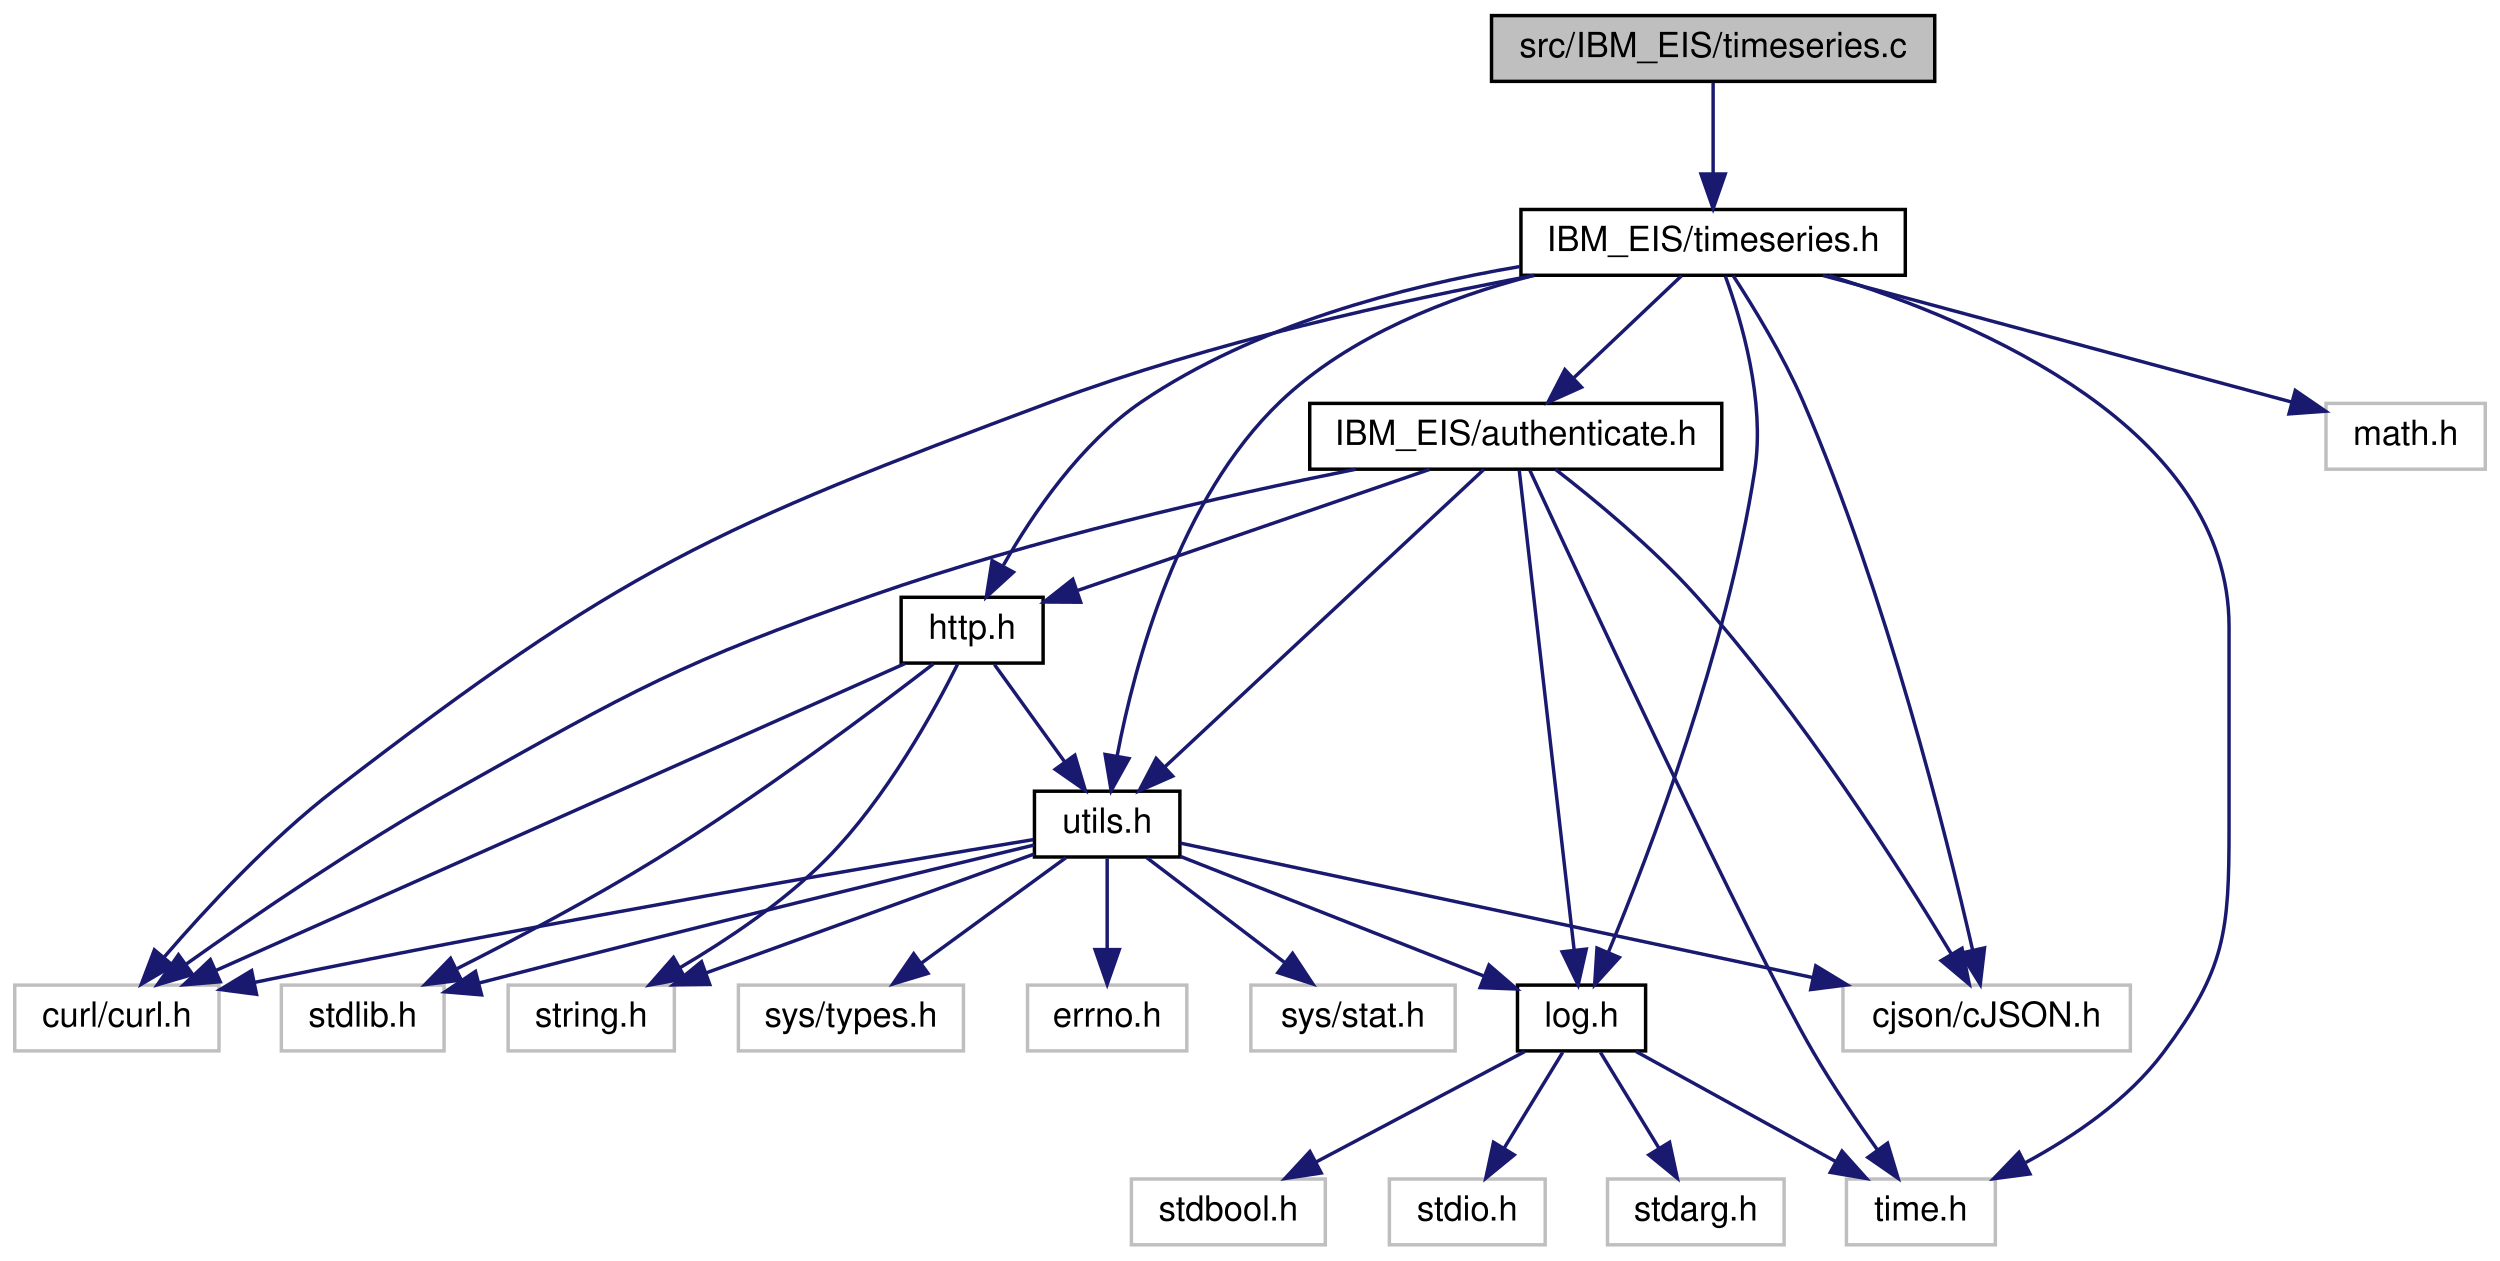
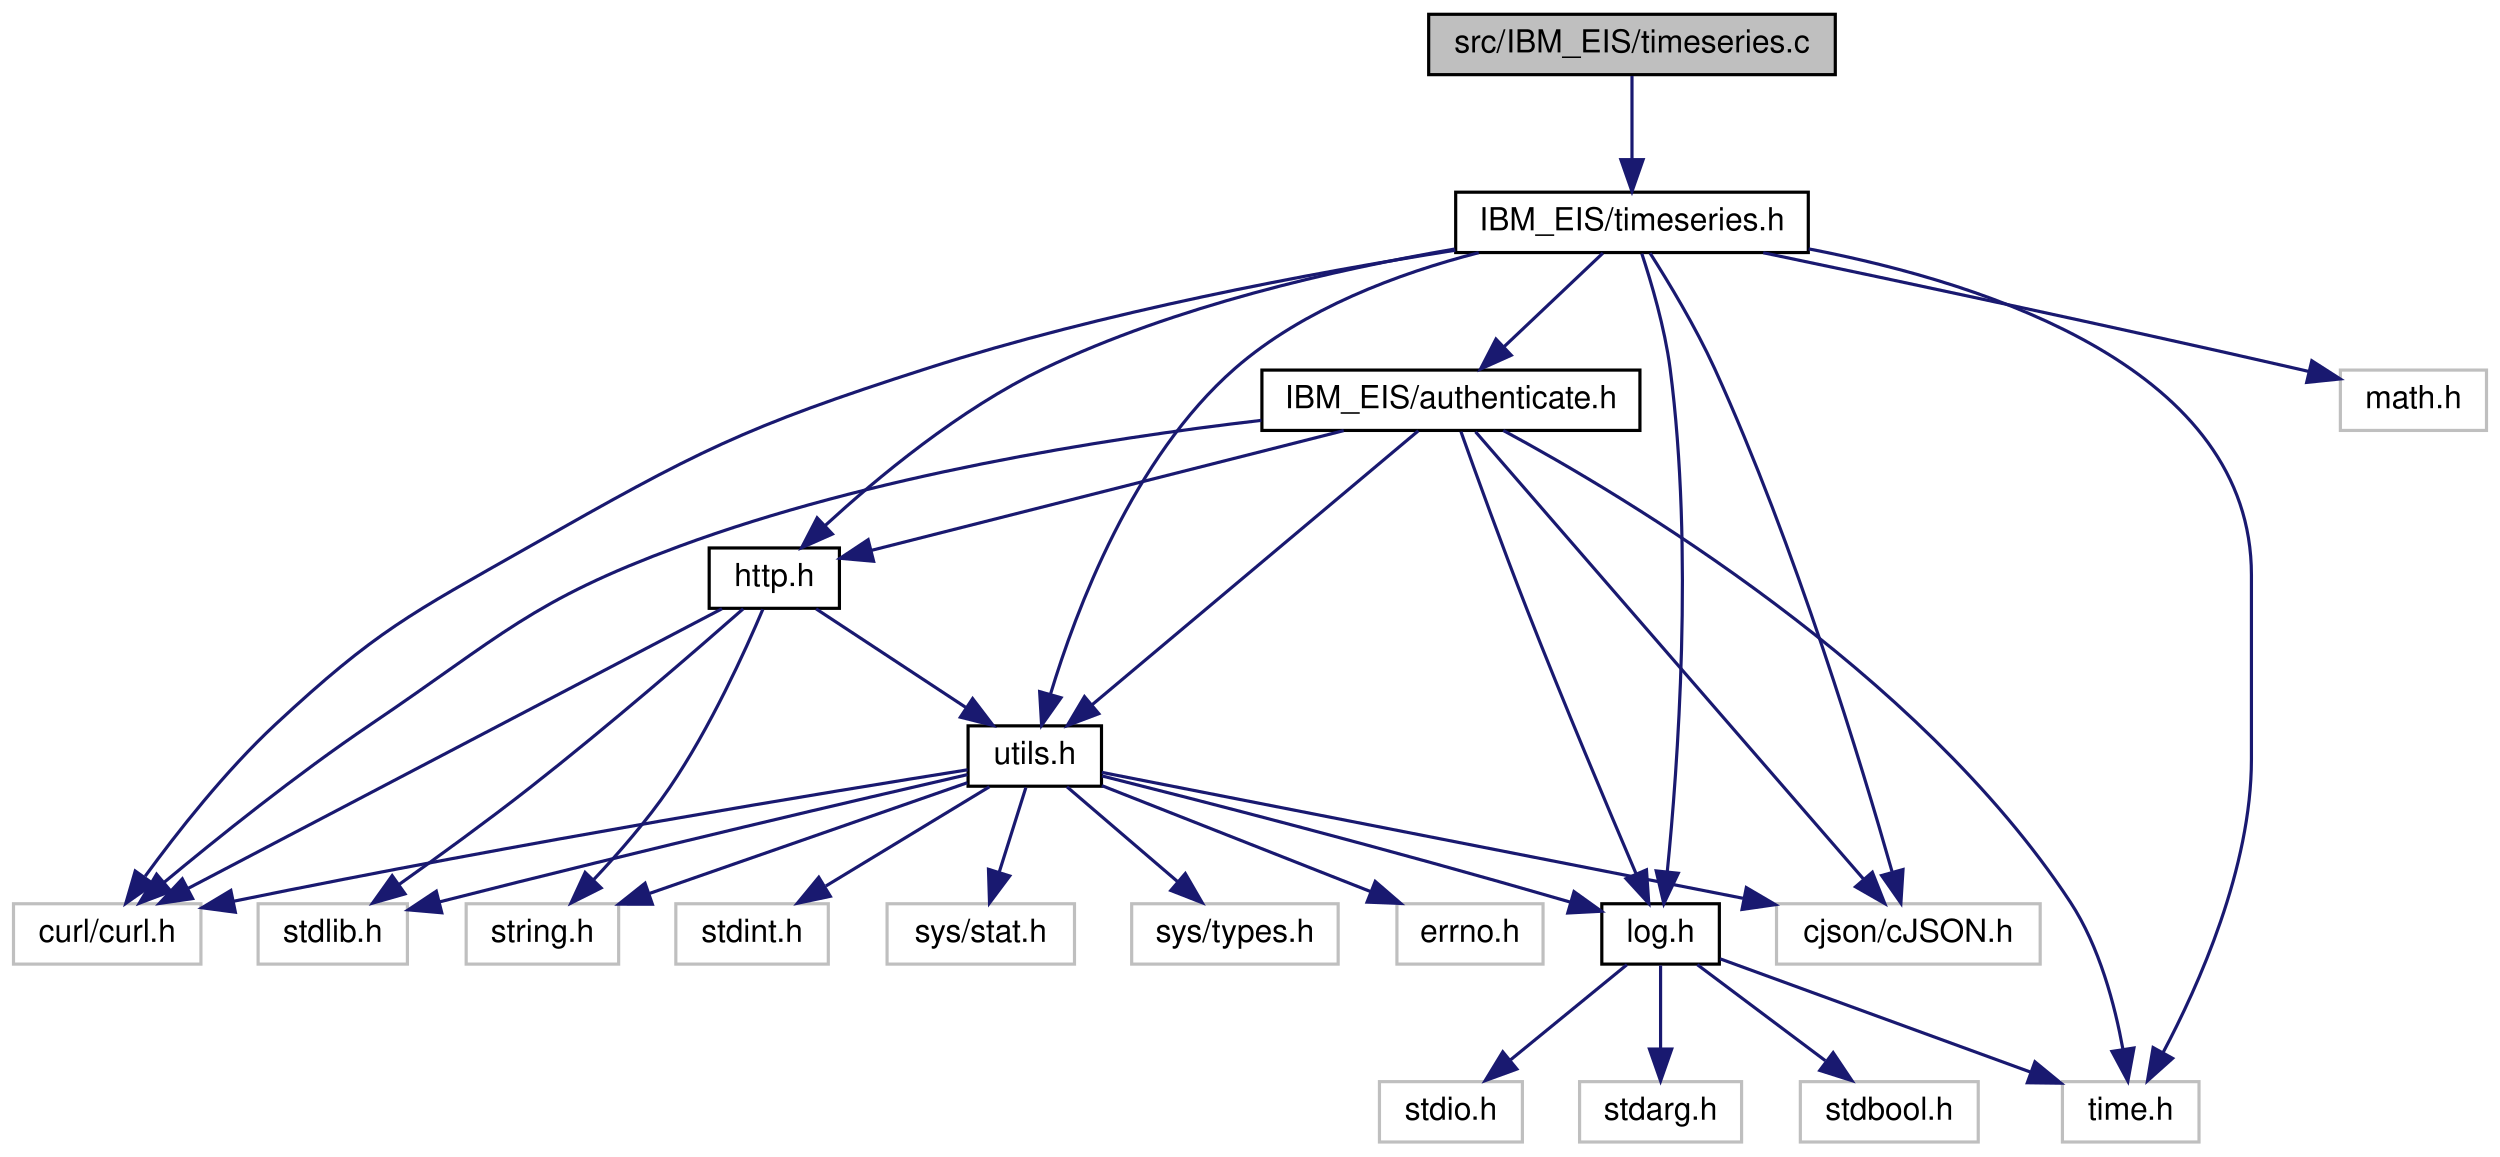
- <svg xmlns="http://www.w3.org/2000/svg" xmlns:xlink="http://www.w3.org/1999/xlink" width="722pt" height="364pt" viewBox="0.00 0.00 721.50 364.00">
+ <svg xmlns="http://www.w3.org/2000/svg" xmlns:xlink="http://www.w3.org/1999/xlink" width="787pt" height="364pt" viewBox="0.00 0.00 786.50 364.00">
  <g id="graph0" class="graph" transform="scale(1 1) rotate(0) translate(4 360)">
    <g id="node1" class="node">
      <g id="a_node1">
        <a xlink:title=" ">
-           <polygon fill="#bfbfbf" stroke="black" points="426.5,-336.5 426.5,-355.5 554.5,-355.5 554.5,-336.5 426.5,-336.5" />
-           <text text-anchor="middle" x="490.5" y="-343.5" font-family="Helvetica,sans-Serif" font-size="10.00">src/IBM_EIS/timeseries.c</text>
+           <polygon fill="#bfbfbf" stroke="black" points="445.5,-336.5 445.5,-355.5 573.5,-355.5 573.5,-336.5 445.5,-336.5" />
+           <text text-anchor="middle" x="509.5" y="-343.5" font-family="Helvetica,sans-Serif" font-size="10.00">src/IBM_EIS/timeseries.c</text>
        </a>
      </g>
    </g>
    <g id="node2" class="node">
      <g id="a_node2">
        <a xlink:href="timeseries_8h.html" target="_top" xlink:title=" ">
-           <polygon fill="none" stroke="black" points="435,-280.5 435,-299.5 546,-299.5 546,-280.5 435,-280.5" />
-           <text text-anchor="middle" x="490.5" y="-287.5" font-family="Helvetica,sans-Serif" font-size="10.00">IBM_EIS/timeseries.h</text>
+           <polygon fill="none" stroke="black" points="454,-280.5 454,-299.5 565,-299.5 565,-280.5 454,-280.5" />
+           <text text-anchor="middle" x="509.5" y="-287.5" font-family="Helvetica,sans-Serif" font-size="10.00">IBM_EIS/timeseries.h</text>
        </a>
      </g>
    </g>
    <g id="edge1" class="edge">
-       <path fill="none" stroke="midnightblue" d="M490.5,-336.08C490.5,-329.01 490.5,-318.86 490.5,-309.99" />
-       <polygon fill="midnightblue" stroke="midnightblue" points="494,-309.75 490.5,-299.75 487,-309.75 494,-309.75" />
+       <path fill="none" stroke="midnightblue" d="M509.5,-336.08C509.5,-329.01 509.5,-318.86 509.5,-309.99" />
+       <polygon fill="midnightblue" stroke="midnightblue" points="513,-309.75 509.5,-299.75 506,-309.75 513,-309.75" />
    </g>
    <g id="node3" class="node">
      <g id="a_node3">
        <a xlink:title=" ">
          <polygon fill="none" stroke="#bfbfbf" points="0,-56.5 0,-75.5 59,-75.5 59,-56.5 0,-56.5" />
          <text text-anchor="middle" x="29.5" y="-63.5" font-family="Helvetica,sans-Serif" font-size="10.00">curl/curl.h</text>
        </a>
      </g>
    </g>
    <g id="edge2" class="edge">
-       <path fill="none" stroke="midnightblue" d="M438.8,-280.46C399.78,-273.15 345.31,-261.07 299.5,-244 201.48,-207.47 175.41,-195.78 92.5,-132 73.73,-117.56 55.22,-97.59 43.18,-83.61" />
-       <polygon fill="midnightblue" stroke="midnightblue" points="45.69,-81.16 36.57,-75.78 40.34,-85.68 45.69,-81.16" />
+       <path fill="none" stroke="midnightblue" d="M453.89,-281.23C408.46,-274.05 342.92,-261.79 287.5,-244 229.54,-225.4 215.45,-218.03 162.5,-188 124.75,-166.59 114.29,-161.54 82.5,-132 66.73,-117.34 51.49,-97.93 41.44,-84.15" />
+       <polygon fill="midnightblue" stroke="midnightblue" points="44.02,-81.74 35.36,-75.63 38.32,-85.8 44.02,-81.74" />
    </g>
    <g id="node4" class="node">
      <g id="a_node4">
        <a xlink:title=" ">
-           <polygon fill="none" stroke="#bfbfbf" points="528,-56.5 528,-75.5 611,-75.5 611,-56.5 528,-56.5" />
-           <text text-anchor="middle" x="569.5" y="-63.5" font-family="Helvetica,sans-Serif" font-size="10.00">cjson/cJSON.h</text>
+           <polygon fill="none" stroke="#bfbfbf" points="555,-56.5 555,-75.5 638,-75.5 638,-56.5 555,-56.5" />
+           <text text-anchor="middle" x="596.5" y="-63.5" font-family="Helvetica,sans-Serif" font-size="10.00">cjson/cJSON.h</text>
        </a>
      </g>
    </g>
    <g id="edge3" class="edge">
-       <path fill="none" stroke="midnightblue" d="M496.31,-280.35C502.05,-271.52 510.78,-257.25 516.5,-244 540.49,-188.41 557.92,-118.58 565.42,-85.72" />
-       <polygon fill="midnightblue" stroke="midnightblue" points="568.88,-86.25 567.65,-75.72 562.05,-84.72 568.88,-86.25" />
+       <path fill="none" stroke="midnightblue" d="M515.2,-280.3C520.85,-271.43 529.51,-257.13 535.5,-244 560.96,-188.18 582.04,-118.46 591.35,-85.67" />
+       <polygon fill="midnightblue" stroke="midnightblue" points="594.82,-86.27 594.15,-75.7 588.08,-84.39 594.82,-86.27" />
    </g>
    <g id="node5" class="node">
      <g id="a_node5">
        <a xlink:title=" ">
-           <polygon fill="none" stroke="#bfbfbf" points="667.5,-224.5 667.5,-243.5 713.5,-243.5 713.5,-224.5 667.5,-224.5" />
-           <text text-anchor="middle" x="690.5" y="-231.5" font-family="Helvetica,sans-Serif" font-size="10.00">math.h</text>
+           <polygon fill="none" stroke="#bfbfbf" points="732.5,-224.5 732.5,-243.5 778.5,-243.5 778.5,-224.5 732.5,-224.5" />
+           <text text-anchor="middle" x="755.5" y="-231.5" font-family="Helvetica,sans-Serif" font-size="10.00">math.h</text>
        </a>
      </g>
    </g>
    <g id="edge4" class="edge">
-       <path fill="none" stroke="midnightblue" d="M522.19,-280.44C559.14,-270.47 619.92,-254.06 657.45,-243.92" />
-       <polygon fill="midnightblue" stroke="midnightblue" points="658.63,-247.23 667.38,-241.24 656.81,-240.47 658.63,-247.23" />
+       <path fill="none" stroke="midnightblue" d="M550.81,-280.44C593.03,-271.62 660.43,-257.31 718.5,-244 719.77,-243.71 721.06,-243.41 722.37,-243.11" />
+       <polygon fill="midnightblue" stroke="midnightblue" points="723.51,-246.43 732.43,-240.71 721.89,-239.62 723.51,-246.43" />
    </g>
    <g id="node6" class="node">
      <g id="a_node6">
        <a xlink:title=" ">
-           <polygon fill="none" stroke="#bfbfbf" points="529,-0.5 529,-19.5 572,-19.5 572,-0.5 529,-0.5" />
-           <text text-anchor="middle" x="550.5" y="-7.5" font-family="Helvetica,sans-Serif" font-size="10.00">time.h</text>
+           <polygon fill="none" stroke="#bfbfbf" points="645,-0.5 645,-19.5 688,-19.5 688,-0.5 645,-0.5" />
+           <text text-anchor="middle" x="666.5" y="-7.5" font-family="Helvetica,sans-Serif" font-size="10.00">time.h</text>
        </a>
      </g>
    </g>
    <g id="edge5" class="edge">
-       <path fill="none" stroke="midnightblue" d="M523.94,-280.41C567.87,-266.88 639.5,-236.07 639.5,-179 639.5,-179 639.5,-179 639.5,-121 639.5,-90.9 638.52,-80.11 620.5,-56 610.31,-42.37 594.67,-31.75 580.76,-24.26" />
-       <polygon fill="midnightblue" stroke="midnightblue" points="582,-20.97 571.49,-19.58 578.84,-27.21 582,-20.97" />
+       <path fill="none" stroke="midnightblue" d="M565.12,-281.65C622.75,-270.54 704.5,-243.43 704.5,-179 704.5,-179 704.5,-179 704.5,-121 704.5,-86.81 687.9,-49.76 676.64,-28.57" />
+       <polygon fill="midnightblue" stroke="midnightblue" points="679.68,-26.83 671.78,-19.77 673.55,-30.22 679.68,-26.83" />
    </g>
    <g id="node7" class="node">
      <g id="a_node7">
        <a xlink:href="log_8h.html" target="_top" xlink:title=" ">
-           <polygon fill="none" stroke="black" points="434,-56.5 434,-75.5 471,-75.5 471,-56.5 434,-56.5" />
-           <text text-anchor="middle" x="452.5" y="-63.5" font-family="Helvetica,sans-Serif" font-size="10.00">log.h</text>
+           <polygon fill="none" stroke="black" points="500,-56.5 500,-75.5 537,-75.5 537,-56.5 500,-56.5" />
+           <text text-anchor="middle" x="518.5" y="-63.5" font-family="Helvetica,sans-Serif" font-size="10.00">log.h</text>
        </a>
      </g>
    </g>
    <g id="edge6" class="edge">
-       <path fill="none" stroke="midnightblue" d="M494.04,-280.2C498.61,-267.72 505.64,-244.18 502.5,-224 494.44,-172.12 472.23,-113.92 460.31,-85.14" />
-       <polygon fill="midnightblue" stroke="midnightblue" points="463.41,-83.48 456.29,-75.62 456.96,-86.2 463.41,-83.48" />
+       <path fill="none" stroke="midnightblue" d="M512.59,-280.17C515.55,-271.2 519.82,-256.83 521.5,-244 529,-186.73 523.87,-118.16 520.62,-85.75" />
+       <polygon fill="midnightblue" stroke="midnightblue" points="524.07,-85.1 519.53,-75.52 517.11,-85.84 524.07,-85.1" />
    </g>
    <g id="node11" class="node">
      <g id="a_node11">
        <a xlink:href="_i_b_m___e_i_s_2authenticate_8h.html" target="_top" xlink:title=" ">
-           <polygon fill="none" stroke="black" points="374,-224.5 374,-243.5 493,-243.5 493,-224.5 374,-224.5" />
-           <text text-anchor="middle" x="433.5" y="-231.5" font-family="Helvetica,sans-Serif" font-size="10.00">IBM_EIS/authenticate.h</text>
+           <polygon fill="none" stroke="black" points="393,-224.5 393,-243.5 512,-243.5 512,-224.5 393,-224.5" />
+           <text text-anchor="middle" x="452.5" y="-231.5" font-family="Helvetica,sans-Serif" font-size="10.00">IBM_EIS/authenticate.h</text>
        </a>
      </g>
    </g>
    <g id="edge11" class="edge">
-       <path fill="none" stroke="midnightblue" d="M481.34,-280.32C473,-272.42 460.47,-260.55 450.32,-250.94" />
-       <polygon fill="midnightblue" stroke="midnightblue" points="452.49,-248.17 442.82,-243.83 447.68,-253.25 452.49,-248.17" />
+       <path fill="none" stroke="midnightblue" d="M500.34,-280.32C492,-272.42 479.47,-260.55 469.32,-250.94" />
+       <polygon fill="midnightblue" stroke="midnightblue" points="471.49,-248.17 461.82,-243.83 466.68,-253.25 471.49,-248.17" />
    </g>
    <g id="node12" class="node">
      <g id="a_node12">
        <a xlink:href="http_8h.html" target="_top" xlink:title=" ">
-           <polygon fill="none" stroke="black" points="256,-168.5 256,-187.5 297,-187.5 297,-168.5 256,-168.5" />
-           <text text-anchor="middle" x="276.5" y="-175.5" font-family="Helvetica,sans-Serif" font-size="10.00">http.h</text>
-         </a>
-       </g>
-     </g>
-     <g id="edge30" class="edge">
-       <path fill="none" stroke="midnightblue" d="M434.7,-283.03C400.8,-277.26 357.95,-265.99 325.5,-244 307.82,-232.02 293.94,-211.53 285.53,-196.76" />
-       <polygon fill="midnightblue" stroke="midnightblue" points="288.43,-194.76 280.61,-187.61 282.27,-198.08 288.43,-194.76" />
+           <polygon fill="none" stroke="black" points="219,-168.5 219,-187.5 260,-187.5 260,-168.5 219,-168.5" />
+           <text text-anchor="middle" x="239.5" y="-175.5" font-family="Helvetica,sans-Serif" font-size="10.00">http.h</text>
+         </a>
+       </g>
+     </g>
+     <g id="edge31" class="edge">
+       <path fill="none" stroke="midnightblue" d="M453.64,-281.6C415.84,-275.12 365.51,-263.59 324.5,-244 297.95,-231.31 271.72,-209.44 255.57,-194.61" />
+       <polygon fill="midnightblue" stroke="midnightblue" points="257.78,-191.88 248.1,-187.58 252.98,-196.98 257.78,-191.88" />
    </g>
    <g id="node15" class="node">
      <g id="a_node15">
        <a xlink:href="utils_8h.html" target="_top" xlink:title=" ">
-           <polygon fill="none" stroke="black" points="294.5,-112.5 294.5,-131.5 336.5,-131.5 336.5,-112.5 294.5,-112.5" />
-           <text text-anchor="middle" x="315.5" y="-119.5" font-family="Helvetica,sans-Serif" font-size="10.00">utils.h</text>
-         </a>
-       </g>
-     </g>
-     <g id="edge31" class="edge">
-       <path fill="none" stroke="midnightblue" d="M438.79,-280.5C414,-274.1 385.44,-263.03 365.5,-244 336.14,-215.97 323.41,-168.17 318.4,-141.82" />
-       <polygon fill="midnightblue" stroke="midnightblue" points="321.8,-140.92 316.65,-131.66 314.9,-142.11 321.8,-140.92" />
+           <polygon fill="none" stroke="black" points="300.5,-112.5 300.5,-131.5 342.5,-131.5 342.5,-112.5 300.5,-112.5" />
+           <text text-anchor="middle" x="321.5" y="-119.5" font-family="Helvetica,sans-Serif" font-size="10.00">utils.h</text>
+         </a>
+       </g>
+     </g>
+     <g id="edge32" class="edge">
+       <path fill="none" stroke="midnightblue" d="M461.25,-280.46C436.04,-273.96 406.04,-262.82 384.5,-244 352.51,-216.05 334.42,-167.86 326.46,-141.52" />
+       <polygon fill="midnightblue" stroke="midnightblue" points="329.76,-140.35 323.65,-131.69 323.03,-142.27 329.76,-140.35" />
    </g>
    <g id="edge10" class="edge">
-       <path fill="none" stroke="midnightblue" d="M468.25,-56.32C483.82,-47.74 507.88,-34.49 525.96,-24.52" />
-       <polygon fill="midnightblue" stroke="midnightblue" points="527.72,-27.55 534.79,-19.65 524.35,-21.42 527.72,-27.55" />
+       <path fill="none" stroke="midnightblue" d="M537.24,-58.16C561.84,-49.19 605.37,-33.3 635.05,-22.47" />
+       <polygon fill="midnightblue" stroke="midnightblue" points="636.35,-25.73 644.54,-19.01 633.95,-19.15 636.35,-25.73" />
    </g>
    <g id="node8" class="node">
      <g id="a_node8">
        <a xlink:title=" ">
-           <polygon fill="none" stroke="#bfbfbf" points="397,-0.5 397,-19.5 442,-19.5 442,-0.5 397,-0.5" />
-           <text text-anchor="middle" x="419.5" y="-7.5" font-family="Helvetica,sans-Serif" font-size="10.00">stdio.h</text>
+           <polygon fill="none" stroke="#bfbfbf" points="430,-0.5 430,-19.5 475,-19.5 475,-0.5 430,-0.5" />
+           <text text-anchor="middle" x="452.5" y="-7.5" font-family="Helvetica,sans-Serif" font-size="10.00">stdio.h</text>
        </a>
      </g>
    </g>
    <g id="edge7" class="edge">
-       <path fill="none" stroke="midnightblue" d="M447.05,-56.08C442.49,-48.61 435.83,-37.72 430.21,-28.52" />
-       <polygon fill="midnightblue" stroke="midnightblue" points="433.05,-26.46 424.85,-19.75 427.08,-30.11 433.05,-26.46" />
+       <path fill="none" stroke="midnightblue" d="M507.9,-56.32C498.04,-48.26 483.15,-36.08 471.28,-26.37" />
+       <polygon fill="midnightblue" stroke="midnightblue" points="473.25,-23.46 463.3,-19.83 468.82,-28.88 473.25,-23.46" />
    </g>
    <g id="node9" class="node">
      <g id="a_node9">
        <a xlink:title=" ">
-           <polygon fill="none" stroke="#bfbfbf" points="460,-0.5 460,-19.5 511,-19.5 511,-0.5 460,-0.5" />
-           <text text-anchor="middle" x="485.5" y="-7.5" font-family="Helvetica,sans-Serif" font-size="10.00">stdarg.h</text>
+           <polygon fill="none" stroke="#bfbfbf" points="493,-0.5 493,-19.5 544,-19.5 544,-0.5 493,-0.5" />
+           <text text-anchor="middle" x="518.5" y="-7.5" font-family="Helvetica,sans-Serif" font-size="10.00">stdarg.h</text>
        </a>
      </g>
    </g>
    <g id="edge8" class="edge">
-       <path fill="none" stroke="midnightblue" d="M457.95,-56.08C462.51,-48.61 469.17,-37.72 474.79,-28.52" />
-       <polygon fill="midnightblue" stroke="midnightblue" points="477.92,-30.11 480.15,-19.75 471.95,-26.46 477.92,-30.11" />
+       <path fill="none" stroke="midnightblue" d="M518.5,-56.08C518.5,-49.01 518.5,-38.86 518.5,-29.99" />
+       <polygon fill="midnightblue" stroke="midnightblue" points="522,-29.75 518.5,-19.75 515,-29.75 522,-29.75" />
    </g>
    <g id="node10" class="node">
      <g id="a_node10">
        <a xlink:title=" ">
-           <polygon fill="none" stroke="#bfbfbf" points="322.5,-0.5 322.5,-19.5 378.5,-19.5 378.5,-0.5 322.5,-0.5" />
-           <text text-anchor="middle" x="350.5" y="-7.5" font-family="Helvetica,sans-Serif" font-size="10.00">stdbool.h</text>
+           <polygon fill="none" stroke="#bfbfbf" points="562.5,-0.5 562.5,-19.5 618.5,-19.5 618.5,-0.5 562.5,-0.5" />
+           <text text-anchor="middle" x="590.5" y="-7.5" font-family="Helvetica,sans-Serif" font-size="10.00">stdbool.h</text>
        </a>
      </g>
    </g>
    <g id="edge9" class="edge">
-       <path fill="none" stroke="midnightblue" d="M436.11,-56.32C419.83,-47.7 394.63,-34.36 375.78,-24.39" />
-       <polygon fill="midnightblue" stroke="midnightblue" points="377.32,-21.24 366.85,-19.65 374.05,-27.43 377.32,-21.24" />
+       <path fill="none" stroke="midnightblue" d="M530.07,-56.32C540.92,-48.18 557.38,-35.84 570.38,-26.09" />
+       <polygon fill="midnightblue" stroke="midnightblue" points="572.82,-28.63 578.72,-19.83 568.62,-23.03 572.82,-28.63" />
    </g>
    <g id="edge12" class="edge">
-       <path fill="none" stroke="midnightblue" d="M387.28,-224.49C349.19,-216.84 294.06,-204.31 247.5,-188 191.96,-168.54 178.83,-160.79 127.5,-132 99.52,-116.31 68.97,-95.39 49.55,-81.58" />
-       <polygon fill="midnightblue" stroke="midnightblue" points="51.37,-78.58 41.21,-75.6 47.29,-84.27 51.37,-78.58" />
+       <path fill="none" stroke="midnightblue" d="M392.82,-227.67C342.69,-221.85 269.78,-210.23 209.5,-188 162.8,-170.77 153.75,-159.86 112.5,-132 89.12,-116.21 63.81,-95.87 47.36,-82.19" />
+       <polygon fill="midnightblue" stroke="midnightblue" points="49.54,-79.44 39.63,-75.69 45.04,-84.8 49.54,-79.44" />
    </g>
    <g id="edge13" class="edge">
-       <path fill="none" stroke="midnightblue" d="M444.98,-224.43C456.04,-215.88 472.89,-202.03 485.5,-188 515.85,-154.23 544.5,-109.11 559.22,-84.62" />
-       <polygon fill="midnightblue" stroke="midnightblue" points="562.38,-86.14 564.47,-75.75 556.36,-82.57 562.38,-86.14" />
+       <path fill="none" stroke="midnightblue" d="M460.24,-224.08C483.4,-197.38 552.38,-117.87 582.34,-83.32" />
+       <polygon fill="midnightblue" stroke="midnightblue" points="585.16,-85.42 589.07,-75.57 579.87,-80.83 585.16,-85.42" />
    </g>
    <g id="edge14" class="edge">
-       <path fill="none" stroke="midnightblue" d="M437.58,-224.16C452.02,-192.94 500.83,-88.02 519.5,-56 525.11,-46.37 532.1,-36.1 538.03,-27.81" />
-       <polygon fill="midnightblue" stroke="midnightblue" points="540.87,-29.85 543.92,-19.71 535.2,-25.74 540.87,-29.85" />
+       <path fill="none" stroke="midnightblue" d="M468.99,-224.48C506.68,-204.16 599.53,-149.01 647.5,-76 656.68,-62.03 661.52,-43.53 664.02,-29.83" />
+       <polygon fill="midnightblue" stroke="midnightblue" points="667.52,-30.09 665.6,-19.67 660.6,-29.01 667.52,-30.09" />
    </g>
    <g id="edge15" class="edge">
-       <path fill="none" stroke="midnightblue" d="M434.52,-224.08C437.51,-197.95 446.3,-121.21 450.37,-85.58" />
-       <polygon fill="midnightblue" stroke="midnightblue" points="453.86,-85.9 451.52,-75.57 446.9,-85.11 453.86,-85.9" />
+       <path fill="none" stroke="midnightblue" d="M455.65,-224.13C460.13,-211.57 468.68,-187.93 476.5,-168 487.96,-138.78 502.13,-105.19 510.74,-85.05" />
+       <polygon fill="midnightblue" stroke="midnightblue" points="514.06,-86.17 514.79,-75.6 507.63,-83.41 514.06,-86.17" />
    </g>
    <g id="edge16" class="edge">
-       <path fill="none" stroke="midnightblue" d="M408.62,-224.44C381.09,-214.97 336.69,-199.7 307.06,-189.51" />
-       <polygon fill="midnightblue" stroke="midnightblue" points="307.84,-186.08 297.25,-186.14 305.57,-192.7 307.84,-186.08" />
-     </g>
-     <g id="edge29" class="edge">
-       <path fill="none" stroke="midnightblue" d="M424.24,-224.37C404.34,-205.81 357.24,-161.91 332.06,-138.44" />
-       <polygon fill="midnightblue" stroke="midnightblue" points="334.42,-135.85 324.72,-131.59 329.64,-140.97 334.42,-135.85" />
+       <path fill="none" stroke="midnightblue" d="M418.75,-224.44C377.83,-214.07 309.46,-196.74 270.04,-186.74" />
+       <polygon fill="midnightblue" stroke="midnightblue" points="270.76,-183.32 260.21,-184.25 269.04,-190.1 270.76,-183.32" />
+     </g>
+     <g id="edge30" class="edge">
+       <path fill="none" stroke="midnightblue" d="M442.22,-224.37C420.03,-205.73 367.39,-161.53 339.52,-138.13" />
+       <polygon fill="midnightblue" stroke="midnightblue" points="341.64,-135.34 331.73,-131.59 337.14,-140.7 341.64,-135.34" />
    </g>
    <g id="edge19" class="edge">
-       <path fill="none" stroke="midnightblue" d="M257.12,-168.37C213.83,-149.09 109.11,-102.45 58.22,-79.79" />
-       <polygon fill="midnightblue" stroke="midnightblue" points="59.35,-76.46 48.79,-75.59 56.5,-82.86 59.35,-76.46" />
+       <path fill="none" stroke="midnightblue" d="M223.02,-168.37C186.53,-149.25 98.66,-103.23 55.01,-80.36" />
+       <polygon fill="midnightblue" stroke="midnightblue" points="56.38,-77.13 45.9,-75.59 53.14,-83.33 56.38,-77.13" />
    </g>
    <g id="node13" class="node">
      <g id="a_node13">
        <a xlink:title=" ">
          <polygon fill="none" stroke="#bfbfbf" points="77,-56.5 77,-75.5 124,-75.5 124,-56.5 77,-56.5" />
          <text text-anchor="middle" x="100.5" y="-63.5" font-family="Helvetica,sans-Serif" font-size="10.00">stdlib.h</text>
        </a>
      </g>
    </g>
    <g id="edge17" class="edge">
-       <path fill="none" stroke="midnightblue" d="M265.34,-168.29C248.51,-155.32 215.39,-130.47 185.5,-112 166.74,-100.41 144.71,-88.8 127.78,-80.27" />
-       <polygon fill="midnightblue" stroke="midnightblue" points="128.98,-76.96 118.47,-75.64 125.86,-83.23 128.98,-76.96" />
+       <path fill="none" stroke="midnightblue" d="M229.72,-168.35C215.29,-155.66 187.29,-131.42 162.5,-112 149.02,-101.44 133.42,-90.12 121.24,-81.48" />
+       <polygon fill="midnightblue" stroke="midnightblue" points="123.24,-78.61 113.05,-75.7 119.2,-84.33 123.24,-78.61" />
    </g>
    <g id="node14" class="node">
      <g id="a_node14">
        <a xlink:title=" ">
          <polygon fill="none" stroke="#bfbfbf" points="142.5,-56.5 142.5,-75.5 190.5,-75.5 190.5,-56.5 142.5,-56.5" />
          <text text-anchor="middle" x="166.5" y="-63.5" font-family="Helvetica,sans-Serif" font-size="10.00">string.h</text>
        </a>
      </g>
    </g>
    <g id="edge18" class="edge">
-       <path fill="none" stroke="midnightblue" d="M272.31,-168.2C265.67,-154.9 251.7,-129.38 234.5,-112 222.12,-99.49 205.73,-88.52 192.14,-80.54" />
-       <polygon fill="midnightblue" stroke="midnightblue" points="193.7,-77.4 183.27,-75.51 190.25,-83.49 193.7,-77.4" />
+       <path fill="none" stroke="midnightblue" d="M235.89,-168.19C230.43,-155.31 219.33,-130.82 206.5,-112 199.52,-101.76 190.44,-91.36 182.69,-83.14" />
+       <polygon fill="midnightblue" stroke="midnightblue" points="184.98,-80.48 175.51,-75.73 179.95,-85.35 184.98,-80.48" />
    </g>
    <g id="edge20" class="edge">
-       <path fill="none" stroke="midnightblue" d="M282.94,-168.08C288.45,-160.46 296.53,-149.26 303.26,-139.94" />
-       <polygon fill="midnightblue" stroke="midnightblue" points="306.16,-141.91 309.18,-131.75 300.49,-137.81 306.16,-141.91" />
+       <path fill="none" stroke="midnightblue" d="M252.67,-168.32C265.35,-159.98 284.73,-147.21 299.71,-137.35" />
+       <polygon fill="midnightblue" stroke="midnightblue" points="301.93,-140.08 308.36,-131.65 298.08,-134.23 301.93,-140.08" />
    </g>
    <g id="edge23" class="edge">
-       <path fill="none" stroke="midnightblue" d="M294.19,-117.53C252.75,-110.69 158.19,-94.67 69.31,-76.3" />
-       <polygon fill="midnightblue" stroke="midnightblue" points="69.84,-72.84 59.34,-74.22 68.41,-79.69 69.84,-72.84" />
-     </g>
-     <g id="edge24" class="edge">
-       <path fill="none" stroke="midnightblue" d="M336.72,-116.49C376.57,-108.02 463.57,-89.52 519.2,-77.69" />
-       <polygon fill="midnightblue" stroke="midnightblue" points="520.15,-81.07 529.2,-75.57 518.69,-74.22 520.15,-81.07" />
-     </g>
-     <g id="edge28" class="edge">
-       <path fill="none" stroke="midnightblue" d="M336.61,-112.68C360.17,-103.39 398.4,-88.32 424.46,-78.05" />
-       <polygon fill="midnightblue" stroke="midnightblue" points="425.77,-81.3 433.79,-74.37 423.21,-74.78 425.77,-81.3" />
+       <path fill="none" stroke="midnightblue" d="M300.35,-117.67C258.22,-110.96 160.64,-94.96 69.29,-76.29" />
+       <polygon fill="midnightblue" stroke="midnightblue" points="69.84,-72.83 59.33,-74.24 68.42,-79.68 69.84,-72.83" />
+     </g>
+     <g id="edge25" class="edge">
+       <path fill="none" stroke="midnightblue" d="M342.62,-116.85C385.42,-108.45 483.49,-89.19 544.44,-77.22" />
+       <polygon fill="midnightblue" stroke="midnightblue" points="545.49,-80.58 554.63,-75.22 544.14,-73.71 545.49,-80.58" />
+     </g>
+     <g id="edge29" class="edge">
+       <path fill="none" stroke="midnightblue" d="M342.67,-115.73C373.08,-108.08 431.08,-93.21 490.02,-76.03" />
+       <polygon fill="midnightblue" stroke="midnightblue" points="491.25,-79.31 499.86,-73.14 489.28,-72.59 491.25,-79.31" />
    </g>
    <g id="edge21" class="edge">
-       <path fill="none" stroke="midnightblue" d="M294.44,-115.97C262.16,-108.21 198.26,-92.72 134.15,-76.12" />
-       <polygon fill="midnightblue" stroke="midnightblue" points="134.83,-72.68 124.27,-73.56 133.07,-79.46 134.83,-72.68" />
+       <path fill="none" stroke="midnightblue" d="M300.3,-116.15C267.06,-108.51 200.44,-92.98 134.06,-76.08" />
+       <polygon fill="midnightblue" stroke="midnightblue" points="134.82,-72.66 124.27,-73.58 133.09,-79.45 134.82,-72.66" />
    </g>
    <g id="edge22" class="edge">
-       <path fill="none" stroke="midnightblue" d="M294.47,-113.38C269.85,-104.46 228.79,-89.57 199.82,-79.08" />
-       <polygon fill="midnightblue" stroke="midnightblue" points="200.72,-75.68 190.13,-75.56 198.34,-82.26 200.72,-75.68" />
+       <path fill="none" stroke="midnightblue" d="M300.27,-113.6C274.5,-104.63 230.71,-89.37 200.28,-78.77" />
+       <polygon fill="midnightblue" stroke="midnightblue" points="201.12,-75.35 190.52,-75.37 198.81,-81.96 201.12,-75.35" />
    </g>
    <g id="node16" class="node">
      <g id="a_node16">
        <a xlink:title=" ">
-           <polygon fill="none" stroke="#bfbfbf" points="357,-56.5 357,-75.5 416,-75.5 416,-56.5 357,-56.5" />
-           <text text-anchor="middle" x="386.5" y="-63.5" font-family="Helvetica,sans-Serif" font-size="10.00">sys/stat.h</text>
-         </a>
-       </g>
-     </g>
-     <g id="edge25" class="edge">
-       <path fill="none" stroke="midnightblue" d="M326.91,-112.32C337.61,-104.18 353.84,-91.84 366.66,-82.09" />
-       <polygon fill="midnightblue" stroke="midnightblue" points="369.04,-84.67 374.89,-75.83 364.81,-79.1 369.04,-84.67" />
+           <polygon fill="none" stroke="#bfbfbf" points="208.5,-56.5 208.5,-75.5 256.5,-75.5 256.5,-56.5 208.5,-56.5" />
+           <text text-anchor="middle" x="232.5" y="-63.5" font-family="Helvetica,sans-Serif" font-size="10.00">stdint.h</text>
+         </a>
+       </g>
+     </g>
+     <g id="edge24" class="edge">
+       <path fill="none" stroke="midnightblue" d="M307.2,-112.32C293.32,-103.9 272.01,-90.97 255.7,-81.07" />
+       <polygon fill="midnightblue" stroke="midnightblue" points="257.13,-77.85 246.76,-75.65 253.5,-83.83 257.13,-77.85" />
    </g>
    <g id="node17" class="node">
      <g id="a_node17">
        <a xlink:title=" ">
-           <polygon fill="none" stroke="#bfbfbf" points="209,-56.5 209,-75.5 274,-75.5 274,-56.5 209,-56.5" />
-           <text text-anchor="middle" x="241.5" y="-63.5" font-family="Helvetica,sans-Serif" font-size="10.00">sys/types.h</text>
+           <polygon fill="none" stroke="#bfbfbf" points="275,-56.5 275,-75.5 334,-75.5 334,-56.5 275,-56.5" />
+           <text text-anchor="middle" x="304.5" y="-63.5" font-family="Helvetica,sans-Serif" font-size="10.00">sys/stat.h</text>
        </a>
      </g>
    </g>
    <g id="edge26" class="edge">
-       <path fill="none" stroke="midnightblue" d="M303.61,-112.32C292.35,-104.11 275.21,-91.6 261.79,-81.81" />
-       <polygon fill="midnightblue" stroke="midnightblue" points="263.75,-78.9 253.61,-75.83 259.62,-84.56 263.75,-78.9" />
+       <path fill="none" stroke="midnightblue" d="M318.69,-112.08C316.42,-104.85 313.13,-94.41 310.29,-85.4" />
+       <polygon fill="midnightblue" stroke="midnightblue" points="313.6,-84.24 307.25,-75.75 306.92,-86.34 313.6,-84.24" />
    </g>
    <g id="node18" class="node">
      <g id="a_node18">
        <a xlink:title=" ">
-           <polygon fill="none" stroke="#bfbfbf" points="292.5,-56.5 292.5,-75.5 338.5,-75.5 338.5,-56.5 292.5,-56.5" />
-           <text text-anchor="middle" x="315.5" y="-63.5" font-family="Helvetica,sans-Serif" font-size="10.00">errno.h</text>
+           <polygon fill="none" stroke="#bfbfbf" points="352,-56.5 352,-75.5 417,-75.5 417,-56.5 352,-56.5" />
+           <text text-anchor="middle" x="384.5" y="-63.5" font-family="Helvetica,sans-Serif" font-size="10.00">sys/types.h</text>
        </a>
      </g>
    </g>
    <g id="edge27" class="edge">
-       <path fill="none" stroke="midnightblue" d="M315.5,-112.08C315.5,-105.01 315.5,-94.86 315.5,-85.99" />
-       <polygon fill="midnightblue" stroke="midnightblue" points="319,-85.75 315.5,-75.75 312,-85.75 319,-85.75" />
+       <path fill="none" stroke="midnightblue" d="M331.62,-112.32C341.03,-104.26 355.24,-92.08 366.57,-82.37" />
+       <polygon fill="midnightblue" stroke="midnightblue" points="368.88,-85 374.19,-75.83 364.32,-79.68 368.88,-85" />
+     </g>
+     <g id="node19" class="node">
+       <g id="a_node19">
+         <a xlink:title=" ">
+           <polygon fill="none" stroke="#bfbfbf" points="435.5,-56.5 435.5,-75.5 481.5,-75.5 481.5,-56.5 435.5,-56.5" />
+           <text text-anchor="middle" x="458.5" y="-63.5" font-family="Helvetica,sans-Serif" font-size="10.00">errno.h</text>
+         </a>
+       </g>
+     </g>
+     <g id="edge28" class="edge">
+       <path fill="none" stroke="midnightblue" d="M342.61,-112.68C365.23,-103.76 401.4,-89.51 427.31,-79.29" />
+       <polygon fill="midnightblue" stroke="midnightblue" points="428.67,-82.52 436.69,-75.6 426.1,-76.01 428.67,-82.52" />
    </g>
  </g>
</svg>
